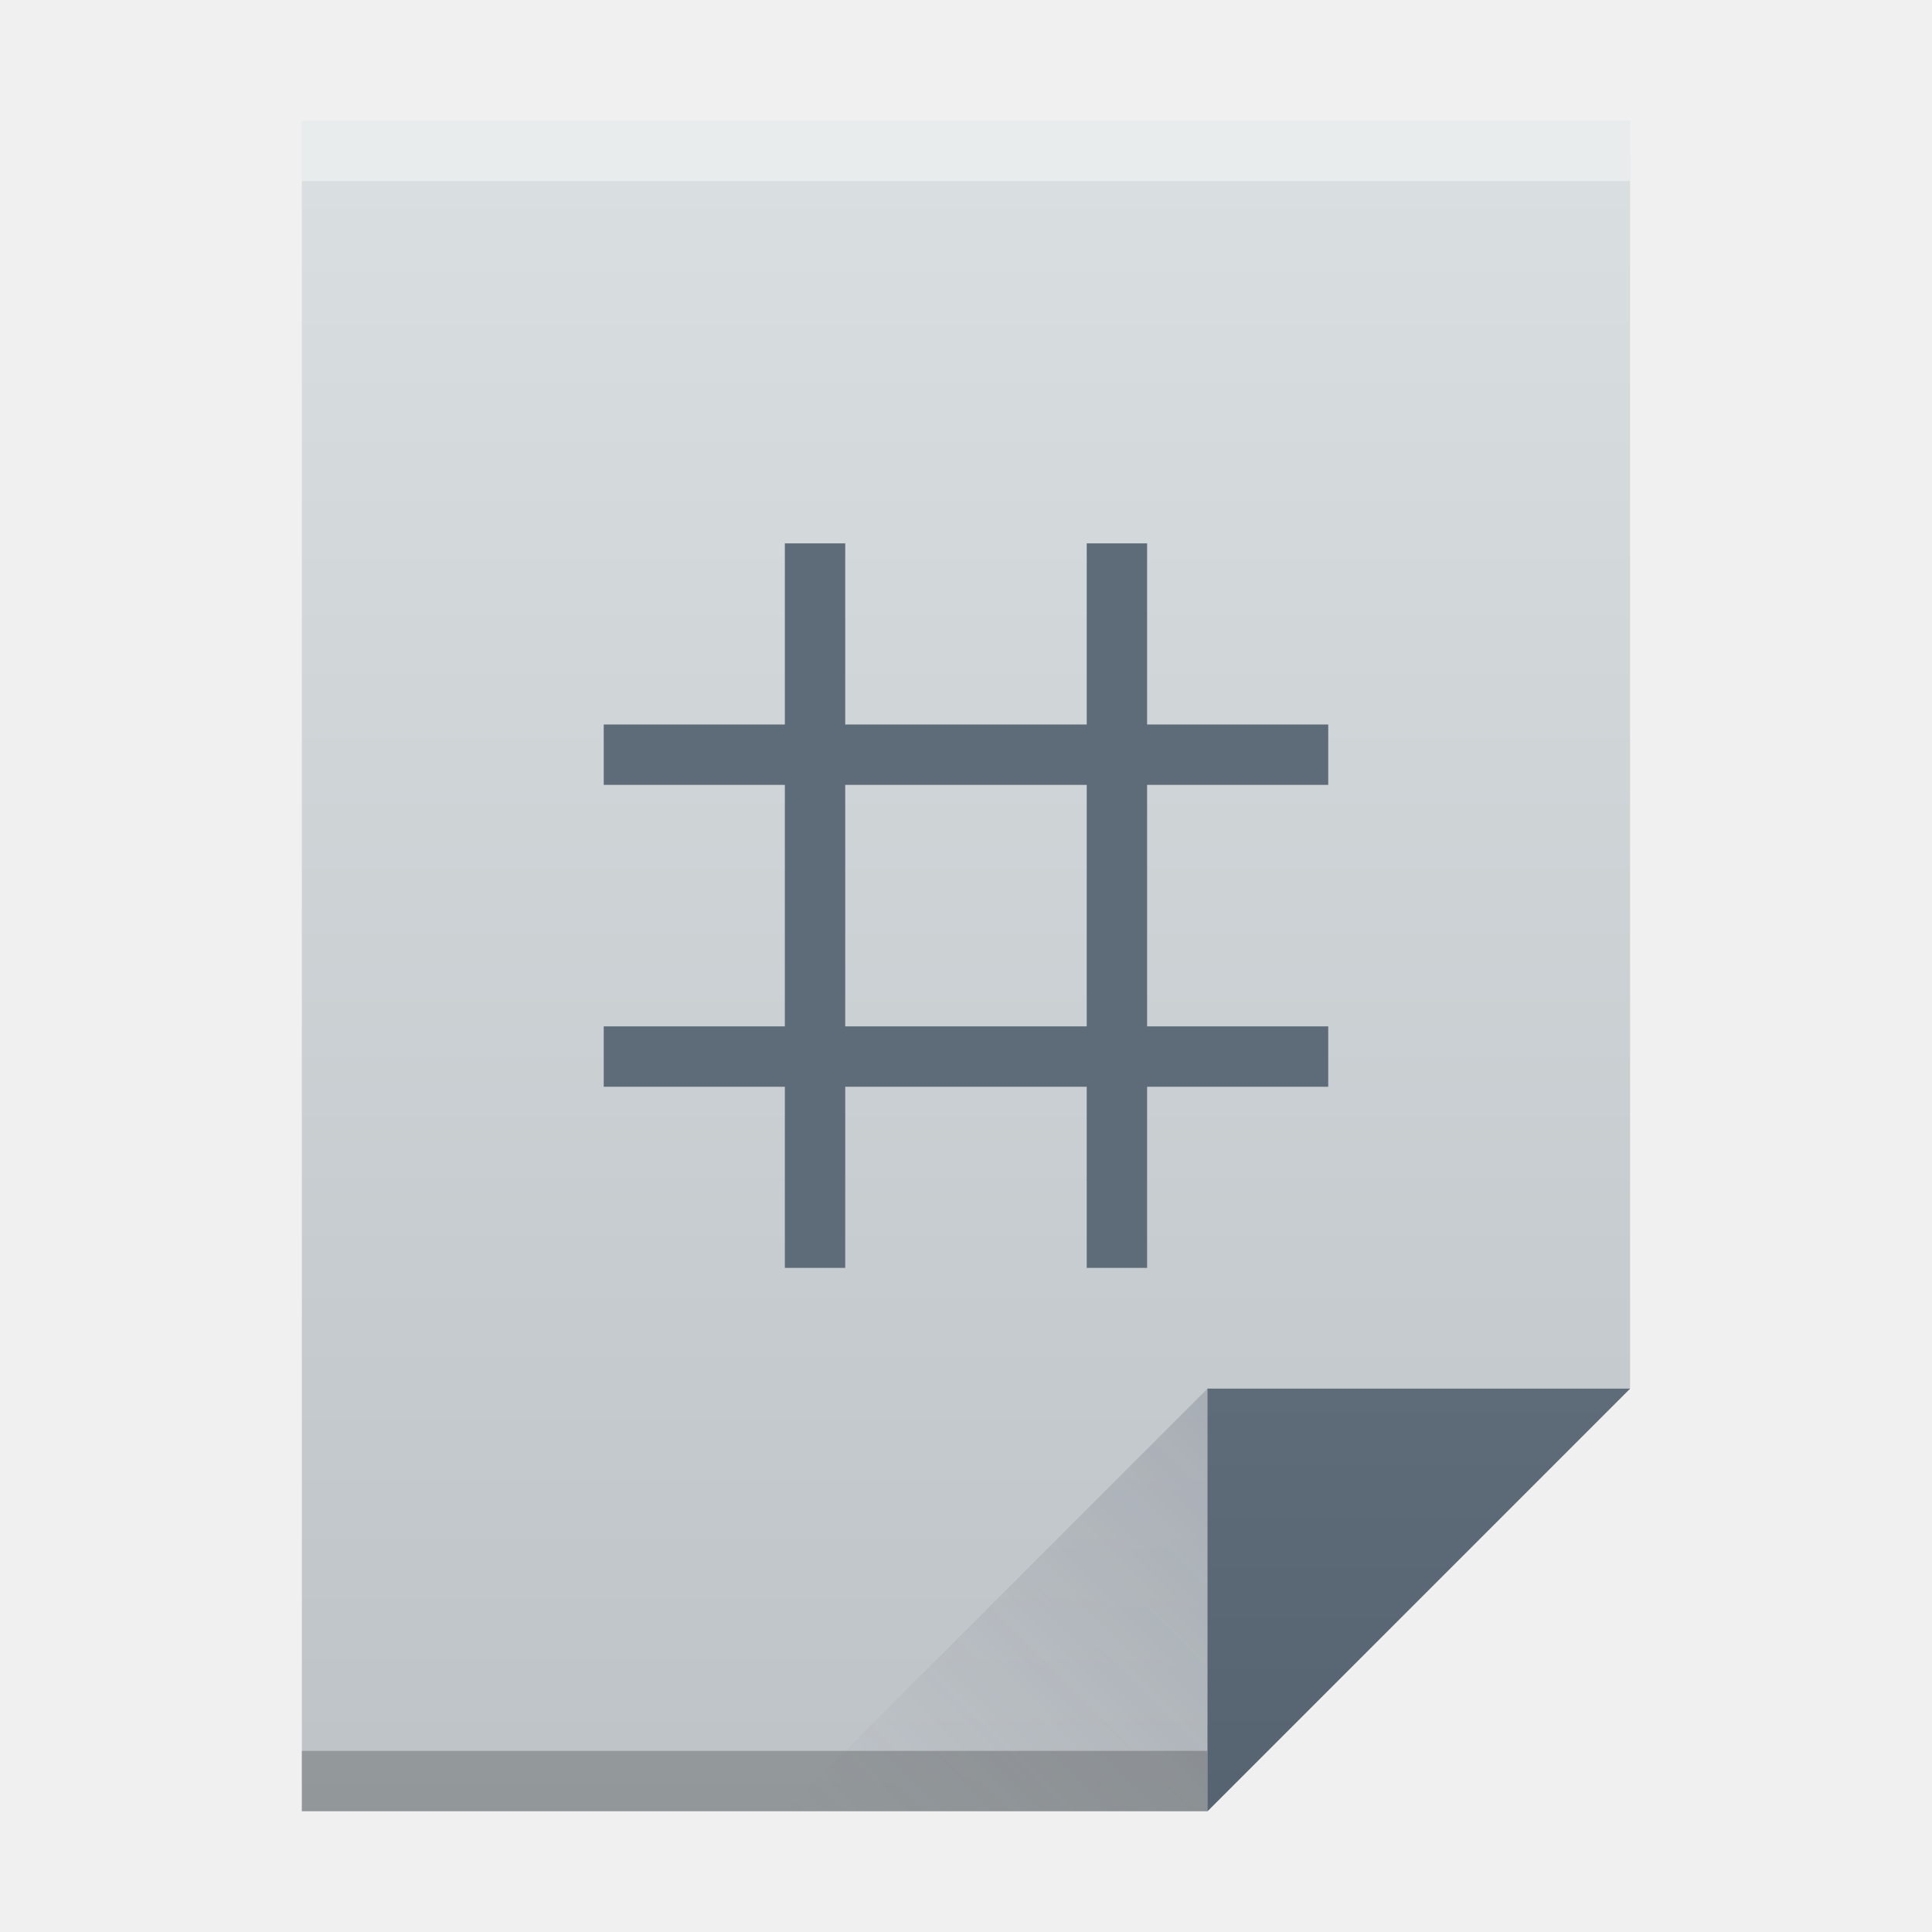
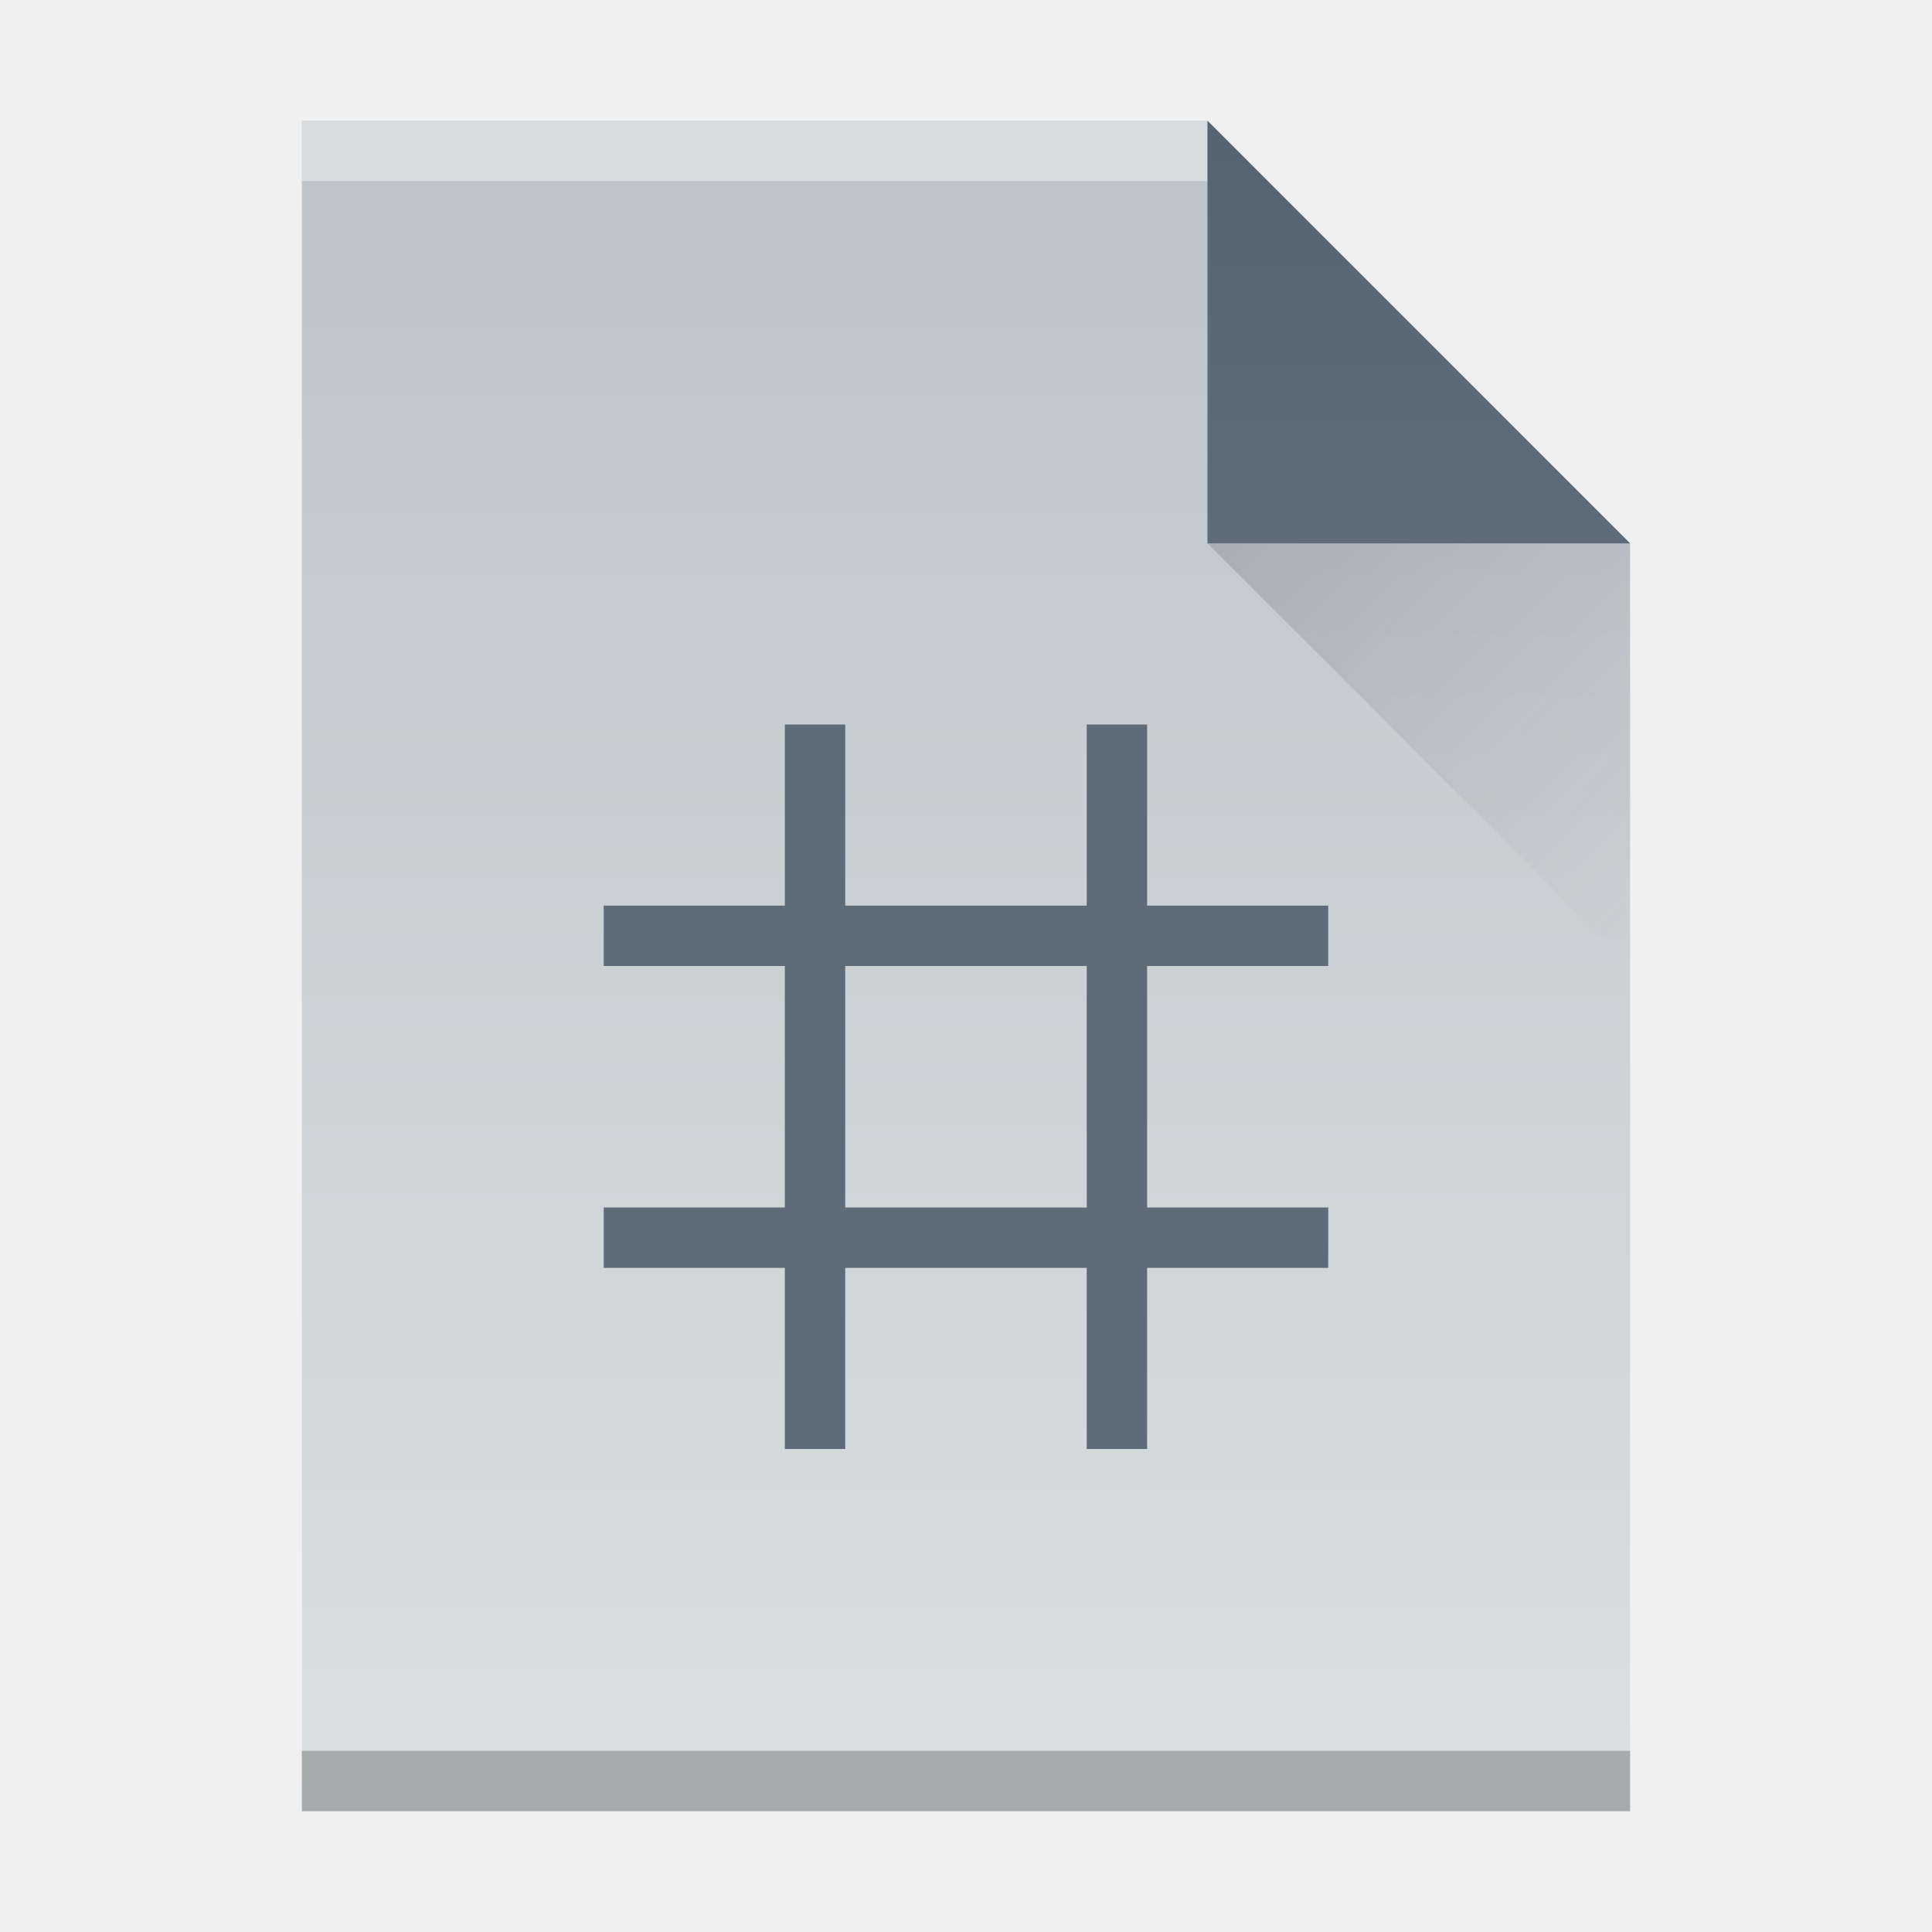
<svg xmlns="http://www.w3.org/2000/svg" xmlns:xlink="http://www.w3.org/1999/xlink" width="32" version="1.1" height="32" id="svg31">
  <defs id="defs5455">
-     <linearGradient xlink:href="#linearGradient4300" id="linearGradient4306" y1="61" y2="3" x2="0" gradientUnits="userSpaceOnUse" gradientTransform="matrix(0.4999998,0,0,0.4827584,384.5714,516.3497)" />
-     <linearGradient xlink:href="#linearGradient4351" id="linearGradient4357" y1="61" y2="47" x2="0" gradientUnits="userSpaceOnUse" gradientTransform="matrix(0.4827584,0,0,0.4827584,385.2611,516.1084)" />
-     <linearGradient xlink:href="#linearGradient4410" id="linearGradient4427" y1="31" x1="54" y2="16.5" x2="39.5" gradientUnits="userSpaceOnUse" gradientTransform="matrix(0.4827584 0 0 -0.4827584 378.5025 553.7635)" />
    <linearGradient id="linearGradient4410">
      <stop style="stop-color:#383e51" id="stop4412" />
      <stop offset="1" style="stop-color:#655c6f;stop-opacity:0" id="stop4414" />
    </linearGradient>
    <linearGradient id="linearGradient4300">
      <stop style="stop-color:#bdc3c7" id="stop4302" />
      <stop offset="1" style="stop-color:#dadfe1" id="stop4304" />
    </linearGradient>
    <linearGradient id="linearGradient4351">
      <stop style="stop-color:#566472" id="stop4353" />
      <stop offset="1" style="stop-color:#5e6b78" id="stop4355" />
    </linearGradient>
+     <linearGradient xlink:href="#linearGradient4300" id="linearGradient4306-3" y1="61" y2="3" x2="0" gradientUnits="userSpaceOnUse" gradientTransform="matrix(0.4999998,0,0,-0.4827584,384.5714,547.2462)" />
+     <linearGradient xlink:href="#linearGradient4351" id="linearGradient4357-7" y1="61" y2="47" x2="0" gradientUnits="userSpaceOnUse" gradientTransform="matrix(0.4827584,0,0,-0.4827584,385.2611,547.4876)" />
+     <linearGradient xlink:href="#linearGradient4410" id="linearGradient4427-3" y1="31" x1="54" y2="16.5" x2="39.5" gradientUnits="userSpaceOnUse" gradientTransform="matrix(0,-0.4827584,-0.4827584,0,419.5369,550.867)" />
  </defs>
  <g id="layer1" transform="matrix(1 0 0 1 -384.5714 -515.798)">
-     <path style="fill:url(#linearGradient4306);fill-opacity:1.0" id="rect3500" d="m 389.571,517.798 0,28 15,0 7,-7 -3e-5,-14.241 0,-6.759 -7,0 z" />
-     <rect width="15" x="389.571" y="544.798" height="1" style="fill:#2e3132;fill-opacity:0.294" id="rect4169" />
-     <rect width="22" x="389.571" y="517.798" height="1" style="fill:#ffffff;fill-opacity:0.412" id="rect4236" />
-     <path style="fill:url(#linearGradient4357);fill-rule:evenodd;fill-opacity:1.0" id="path4314" d="m 411.571,538.798 -7,7 0,-7 z" />
-     <path style="fill:url(#linearGradient4427);opacity:0.2;fill-rule:evenodd" id="path4320" d="m 397.571,545.798 7,-7 0,7 z" />
-     <rect width="0" x="375.892" y="526.798" height="11" style="fill:#ffffff" id="rect4035" />
-     <rect width="0" x="375.571" y="525.798" height="11" style="fill:#ffffff" id="rect4035-4" />
-     <rect width="0" x="374.036" y="525.684" height="11.114" style="fill:#fbd2bf" id="rect4035-3" />
-     <rect width="0" x="375.571" y="525.798" height="11" style="fill:#fbd2bf" id="rect4035-1" />
-     <path style="fill:#5e6b78;fill-opacity:1" id="rect4221" d="m 397.571,524.798 0,3 -3,0 0,1 3,0 0,4 -3,0 0,1 3,0 0,3 1,0 0,-3 4,0 0,3 1,0 0,-3 3,0 0,-1 -3,0 0,-4 3,0 0,-1 -3,0 0,-3 -1,0 0,3 -4,0 0,-3 -1,0 z m 1,4 4,0 0,4 -4,0 0,-4 z" />
-     <rect width="0" x="324.774" y="523.679" height="11" style="fill:#ffffff" id="rect4035-2" />
-     <rect width="0" x="324.453" y="522.679" height="11" style="fill:#ffffff" id="rect4035-4-0" />
-     <rect width="0" x="322.917" y="522.565" height="11.114" style="fill:#fbd2bf" id="rect4035-3-2" />
-     <rect width="0" x="324.453" y="522.679" height="11" style="fill:#fbd2bf" id="rect4035-1-3" />
+     <rect width="0" x="415.892" y="526.798" height="11" style="fill:#ffffff" id="rect4035-56" />
+     <rect width="0" x="415.571" y="525.798" height="11" style="fill:#ffffff" id="rect4035-4-2" />
+     <rect width="0" x="414.036" y="525.684" height="11.114" style="fill:#fbd2bf" id="rect4035-3-9" />
+     <rect width="0" x="415.571" y="525.798" height="11" style="fill:#fbd2bf" id="rect4035-1-1" />
+     <rect width="0" x="415.571" y="525.798" height="11" style="fill:#fbfbfb" id="rect4035-5" />
+     <path style="fill:url(#linearGradient4306-3);fill-opacity:1.0" id="rect3500-2" d="m 389.571,545.798 0,-28 15,0 7,7 -3e-5,14.241 0,6.759 -7,0 z" />
+     <rect width="15" x="389.571" y="-518.798" height="1" style="fill:#ffffff;fill-opacity:0.412" id="rect4169-9" transform="scale(1,-1)" />
+     <rect width="22" x="389.571" y="-545.798" height="1" style="fill:#2e3132;fill-opacity:0.294" id="rect4236-1" transform="scale(1,-1)" />
+     <path style="fill:url(#linearGradient4357-7);fill-opacity:1.0;fill-rule:evenodd" id="path4314-2" d="m 411.571,524.798 -7,-7 0,7 z" />
+     <path style="opacity:0.2;fill:url(#linearGradient4427-3);fill-rule:evenodd" id="path4320-7" d="m 411.571,531.798 -7,-7 7,0 z" />
+     <rect width="0" x="415.892" y="526.798" height="11" style="fill:#ffffff" id="rect4035-53" />
+     <rect width="0" x="415.571" y="525.798" height="11" style="fill:#ffffff" id="rect4035-4-5" />
+     <rect width="0" x="415.892" y="526.798" height="11" style="fill:#ffffff" id="rect4035" />
+     <rect width="0" x="415.571" y="525.798" height="11" style="fill:#ffffff" id="rect4035-4" />
+     <rect width="0" x="414.036" y="525.684" height="11.114" style="fill:#fbd2bf" id="rect4035-3" />
+     <rect width="0" x="415.571" y="525.798" height="11" style="fill:#fbd2bf" id="rect4035-1" />
+     <path style="fill:#5e6b78;fill-opacity:1" id="rect4221" d="m 397.571,527.798 0,3 -3,0 0,1 3,0 0,4 -3,0 0,1 3,0 0,3 1,0 0,-3 4,0 0,3 1,0 0,-3 3,0 0,-1 -3,0 0,-4 3,0 0,-1 -3,0 0,-3 -1,0 0,3 -4,0 0,-3 -1,0 z m 1,4 4,0 0,4 -4,0 0,-4 z" />
+     <rect width="0" x="364.774" y="523.679" height="11" style="fill:#ffffff" id="rect4035-2" />
+     <rect width="0" x="364.453" y="522.679" height="11" style="fill:#ffffff" id="rect4035-4-0" />
+     <rect width="0" x="362.917" y="522.565" height="11.114" style="fill:#fbd2bf" id="rect4035-3-2" />
+     <rect width="0" x="364.453" y="522.679" height="11" style="fill:#fbd2bf" id="rect4035-1-3" />
  </g>
</svg>
